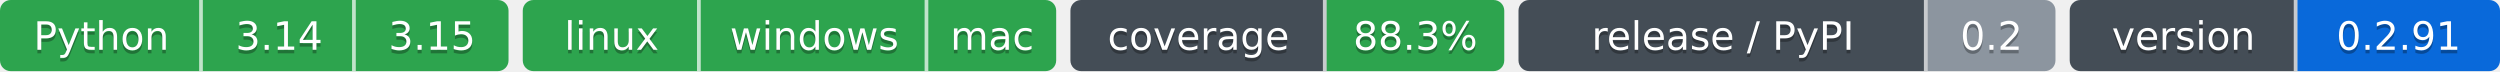
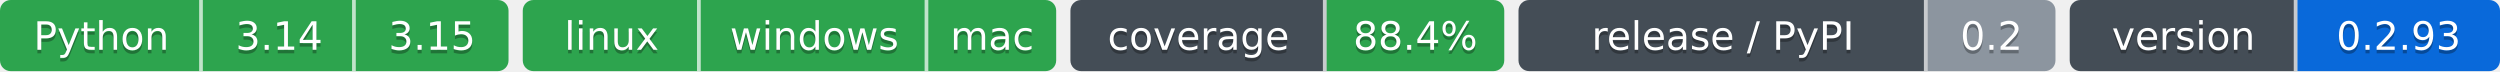
- <svg xmlns="http://www.w3.org/2000/svg" width="703" height="20" role="img" aria-label="Python: CI пройден; 3.14: CI пройден; 3.15: CI пройден; linux: CI пройден; windows: CI пройден; mac: CI пройден; 88.3%: покрытие 88.3%; 0.2: выпуск v0.2.0, на PyPI не публикуется; 0.2.91: версия 0.2.91">
-   <clipPath id="zfdb085fa0">
+ <svg xmlns="http://www.w3.org/2000/svg" width="703" height="20" role="img" aria-label="Python: CI пройден; 3.14: CI пройден; 3.15: CI пройден; linux: CI пройден; windows: CI пройден; mac: CI пройден; 88.4%: покрытие 88.4%; 0.2: выпуск v0.2.0, на PyPI не публикуется; 0.2.93: версия 0.2.93">
+   <clipPath id="zc12487150">
    <rect width="143" height="20" rx="3" x="0" />
  </clipPath>
-   <clipPath id="zfdb085fa1">
+   <clipPath id="zc12487151">
    <rect width="150" height="20" rx="3" x="147" />
  </clipPath>
-   <clipPath id="zfdb085fa2">
+   <clipPath id="zc12487152">
    <rect width="122" height="20" rx="3" x="301" />
  </clipPath>
-   <clipPath id="zfdb085fa3">
+   <clipPath id="zc12487153">
    <rect width="151" height="20" rx="3" x="427" />
  </clipPath>
-   <clipPath id="zfdb085fa4">
+   <clipPath id="zc12487154">
    <rect width="121" height="20" rx="3" x="582" />
  </clipPath>
  <g>
-     <rect x="0" width="57" height="20" fill="#2da44e" clip-path="url(#zfdb085fa0)" />
-     <rect x="57" width="43" height="20" fill="#2da44e" clip-path="url(#zfdb085fa0)" />
-     <rect x="100" width="43" height="20" fill="#2da44e" clip-path="url(#zfdb085fa0)" />
-     <rect x="147" width="50" height="20" fill="#2da44e" clip-path="url(#zfdb085fa1)" />
-     <rect x="197" width="64" height="20" fill="#2da44e" clip-path="url(#zfdb085fa1)" />
-     <rect x="261" width="36" height="20" fill="#2da44e" clip-path="url(#zfdb085fa1)" />
-     <rect x="301" width="72" height="20" fill="#444d56" clip-path="url(#zfdb085fa2)" />
-     <rect x="373" width="50" height="20" fill="#2da44e" clip-path="url(#zfdb085fa2)" />
-     <rect x="427" width="115" height="20" fill="#444d56" clip-path="url(#zfdb085fa3)" />
-     <rect x="542" width="36" height="20" fill="#8c959f" clip-path="url(#zfdb085fa3)" />
-     <rect x="582" width="64" height="20" fill="#444d56" clip-path="url(#zfdb085fa4)" />
-     <rect x="646" width="57" height="20" fill="#0969da" clip-path="url(#zfdb085fa4)" />
+     <rect x="0" width="57" height="20" fill="#2da44e" clip-path="url(#zc12487150)" />
+     <rect x="57" width="43" height="20" fill="#2da44e" clip-path="url(#zc12487150)" />
+     <rect x="100" width="43" height="20" fill="#2da44e" clip-path="url(#zc12487150)" />
+     <rect x="147" width="50" height="20" fill="#2da44e" clip-path="url(#zc12487151)" />
+     <rect x="197" width="64" height="20" fill="#2da44e" clip-path="url(#zc12487151)" />
+     <rect x="261" width="36" height="20" fill="#2da44e" clip-path="url(#zc12487151)" />
+     <rect x="301" width="72" height="20" fill="#444d56" clip-path="url(#zc12487152)" />
+     <rect x="373" width="50" height="20" fill="#2da44e" clip-path="url(#zc12487152)" />
+     <rect x="427" width="115" height="20" fill="#444d56" clip-path="url(#zc12487153)" />
+     <rect x="542" width="36" height="20" fill="#8c959f" clip-path="url(#zc12487153)" />
+     <rect x="582" width="64" height="20" fill="#444d56" clip-path="url(#zc12487154)" />
+     <rect x="646" width="57" height="20" fill="#0969da" clip-path="url(#zc12487154)" />
    <rect x="56" width="1" height="20" fill="#fff" fill-opacity=".7" />
    <rect x="99" width="1" height="20" fill="#fff" fill-opacity=".7" />
    <rect x="196" width="1" height="20" fill="#fff" fill-opacity=".7" />
    <rect x="260" width="1" height="20" fill="#fff" fill-opacity=".7" />
    <rect x="372" width="1" height="20" fill="#fff" fill-opacity=".7" />
    <rect x="541" width="1" height="20" fill="#fff" fill-opacity=".7" />
    <rect x="645" width="1" height="20" fill="#fff" fill-opacity=".7" />
  </g>
  <g fill="#fff" text-anchor="middle" font-family="Verdana,Geneva,DejaVu Sans,sans-serif" font-size="11">
    <text x="28.5" y="15" fill="#010101" fill-opacity=".3">Python</text>
    <text x="28.5" y="14">Python</text>
    <text x="78.5" y="15" fill="#010101" fill-opacity=".3">3.14</text>
    <text x="78.5" y="14">3.14</text>
    <text x="121.5" y="15" fill="#010101" fill-opacity=".3">3.15</text>
    <text x="121.5" y="14">3.15</text>
    <text x="172.0" y="15" fill="#010101" fill-opacity=".3">linux</text>
    <text x="172.0" y="14">linux</text>
    <text x="229.0" y="15" fill="#010101" fill-opacity=".3">windows</text>
    <text x="229.0" y="14">windows</text>
    <text x="279.0" y="15" fill="#010101" fill-opacity=".3">mac</text>
    <text x="279.0" y="14">mac</text>
    <text x="337.0" y="15" fill="#010101" fill-opacity=".3">coverage</text>
    <text x="337.0" y="14">coverage</text>
-     <text x="398.0" y="15" fill="#010101" fill-opacity=".3">88.3%</text>
-     <text x="398.0" y="14">88.3%</text>
+     <text x="398.0" y="15" fill="#010101" fill-opacity=".3">88.4%</text>
+     <text x="398.0" y="14">88.4%</text>
    <text x="484.5" y="15" fill="#010101" fill-opacity=".3">release / PyPI</text>
    <text x="484.5" y="14">release / PyPI</text>
    <text x="560.0" y="15" fill="#010101" fill-opacity=".3">0.2</text>
    <text x="560.0" y="14">0.2</text>
    <text x="614.0" y="15" fill="#010101" fill-opacity=".3">version</text>
    <text x="614.0" y="14">version</text>
-     <text x="674.5" y="15" fill="#010101" fill-opacity=".3">0.2.91</text>
-     <text x="674.5" y="14">0.2.91</text>
+     <text x="674.5" y="15" fill="#010101" fill-opacity=".3">0.2.93</text>
+     <text x="674.5" y="14">0.2.93</text>
  </g>
</svg>
